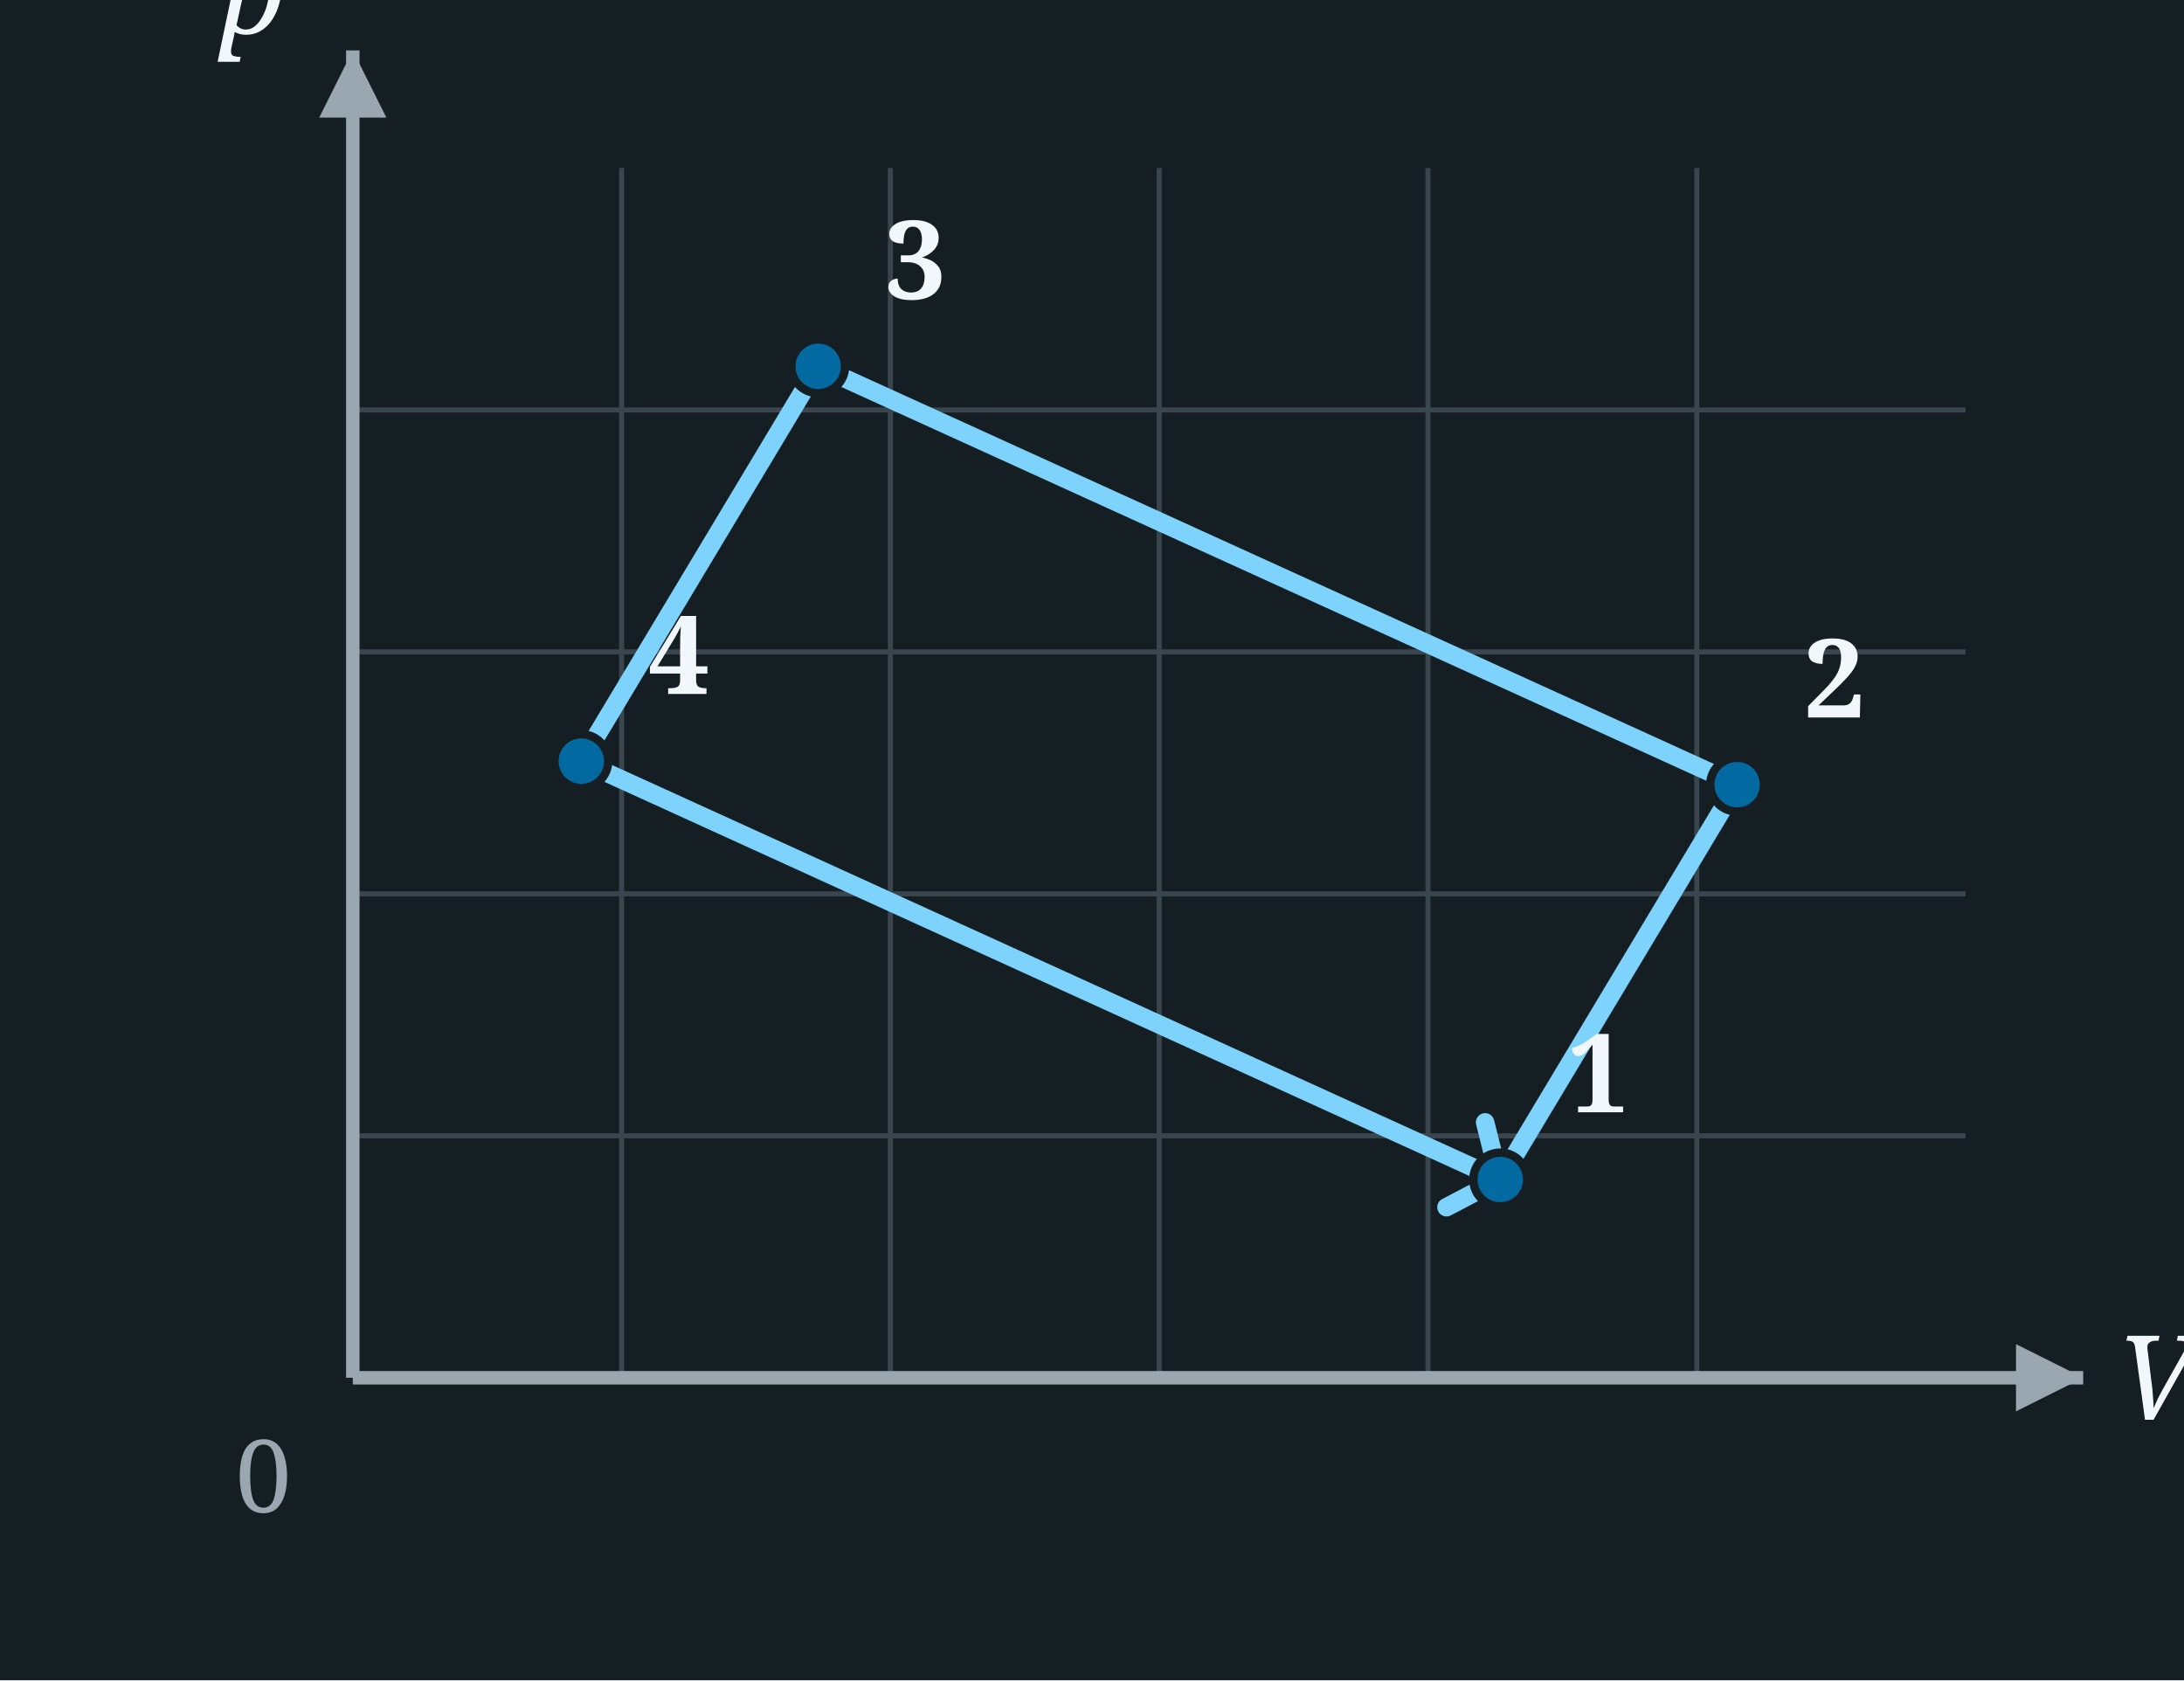
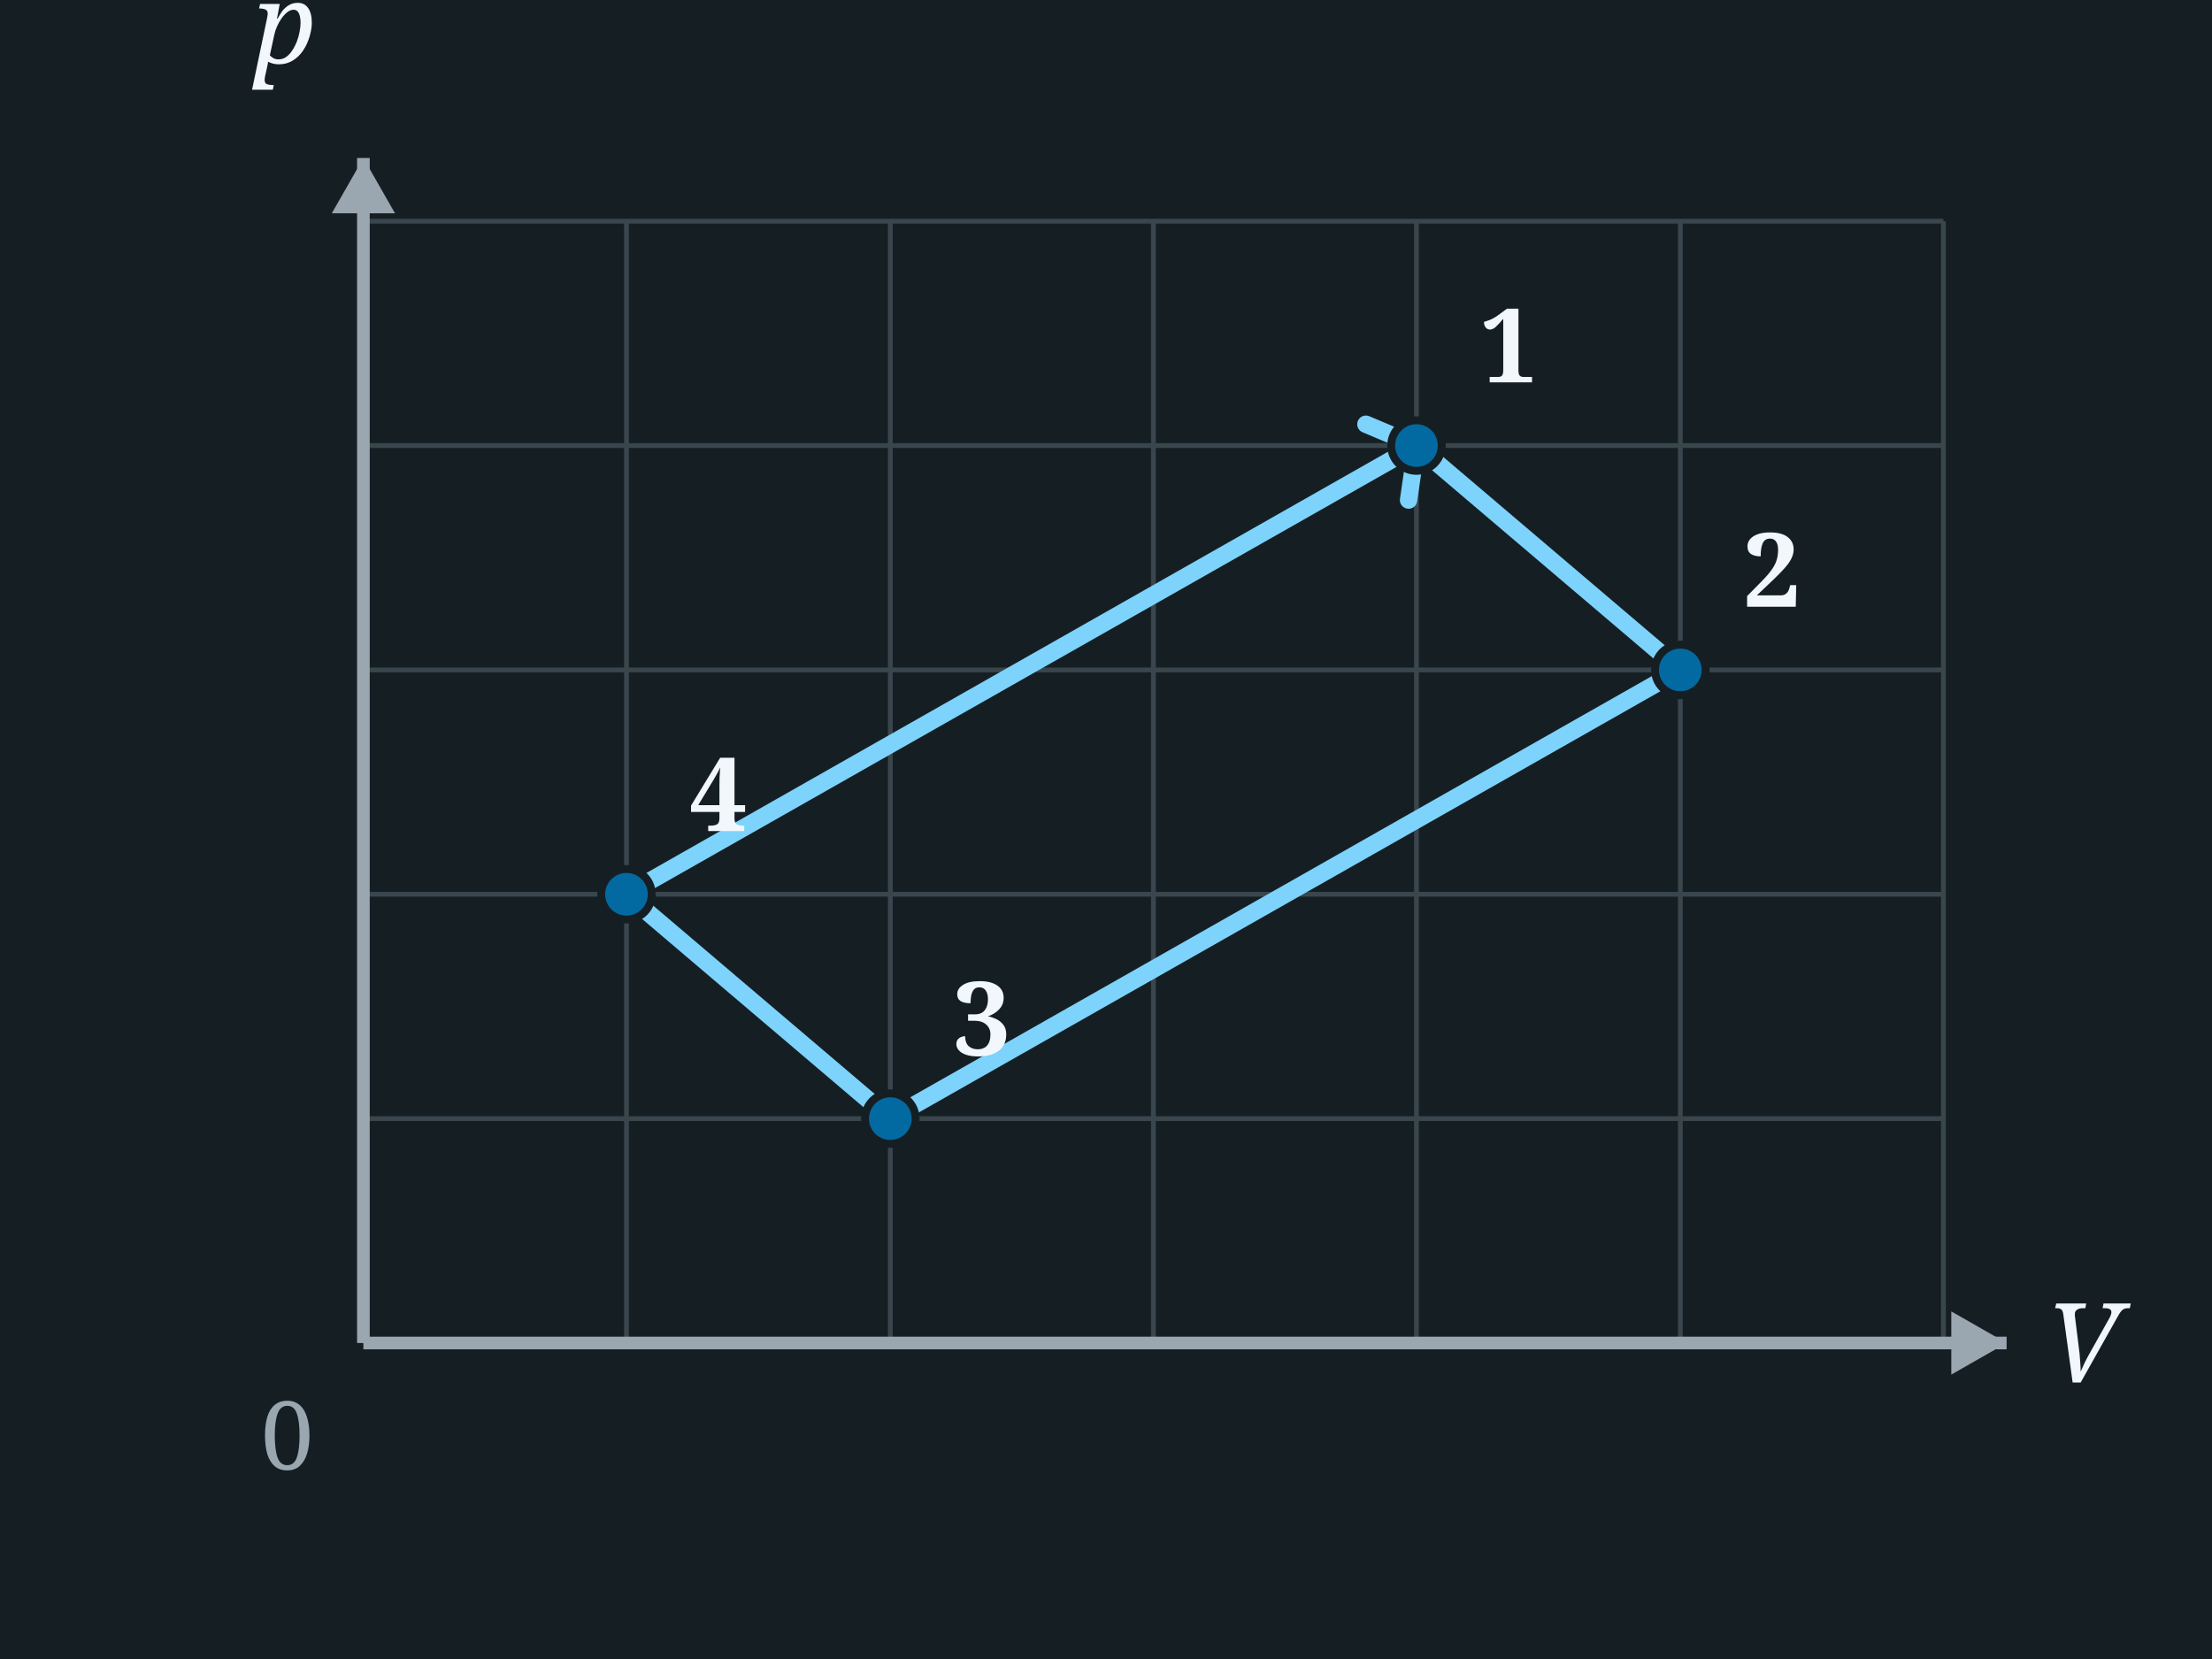
- <svg xmlns="http://www.w3.org/2000/svg" viewBox="0 0 260 200" width="260" height="200">
-   <rect x="0" y="0" width="260" height="200" fill="#151F23" />
-   <g>
-     <rect x="0" y="0" width="260" height="200" fill="#151F23" />
-     <line x1="74.0" y1="20" x2="74.0" y2="164" stroke="#3A464E" stroke-width="0.6" />
-     <line x1="106.0" y1="20" x2="106.0" y2="164" stroke="#3A464E" stroke-width="0.6" />
-     <line x1="138.0" y1="20" x2="138.0" y2="164" stroke="#3A464E" stroke-width="0.6" />
-     <line x1="170.0" y1="20" x2="170.0" y2="164" stroke="#3A464E" stroke-width="0.6" />
-     <line x1="202.0" y1="20" x2="202.0" y2="164" stroke="#3A464E" stroke-width="0.6" />
-     <line x1="42" y1="48.8" x2="234" y2="48.8" stroke="#3A464E" stroke-width="0.6" />
-     <line x1="42" y1="77.6" x2="234" y2="77.6" stroke="#3A464E" stroke-width="0.6" />
-     <line x1="42" y1="106.4" x2="234" y2="106.4" stroke="#3A464E" stroke-width="0.6" />
-     <line x1="42" y1="135.2" x2="234" y2="135.2" stroke="#3A464E" stroke-width="0.6" />
-     <line x1="42" y1="164" x2="42" y2="6" stroke="#9AA7B0" stroke-width="1.6" />
-     <polygon points="38,14 46,14 42,6 " fill="#9AA7B0" />
-     <line x1="42" y1="164" x2="248" y2="164" stroke="#9AA7B0" stroke-width="1.6" />
-     <polygon points="240,160 240,168 248,164 " fill="#9AA7B0" />
-     <text x="252" y="169" font-family="Georgia, serif" font-style="italic" font-size="14" fill="#F2F7FB">V</text>
-     <text x="26" y="4" font-family="Georgia, serif" font-style="italic" font-size="14" fill="#F2F7FB">p</text>
-     <text x="28" y="180" font-family="Georgia, serif" font-size="12" fill="#9AA7B0">0</text>
-     <path d="M 178.6,140.4 L 206.8,93.4 L 97.4,43.6 L 69.2,90.6 L 178.5,140.4" fill="none" stroke="#7dd3fc" stroke-width="2.2" stroke-linecap="round" stroke-linejoin="round" />
-     <line x1="178.5" y1="140.4" x2="176.8" y2="133.6" stroke="#7dd3fc" stroke-width="2.2" stroke-linecap="round" />
-     <line x1="178.5" y1="140.4" x2="172.2" y2="143.7" stroke="#7dd3fc" stroke-width="2.2" stroke-linecap="round" />
-     <circle cx="178.6" cy="140.4" r="3.2" fill="#0369a1" stroke="#151F23" stroke-width="1" />
-     <text x="186.6" y="132.4" font-family="Georgia, serif" font-size="13" fill="#F2F7FB" font-weight="bold">1</text>
-     <circle cx="206.8" cy="93.4" r="3.2" fill="#0369a1" stroke="#151F23" stroke-width="1" />
-     <text x="214.8" y="85.4" font-family="Georgia, serif" font-size="13" fill="#F2F7FB" font-weight="bold">2</text>
-     <circle cx="97.4" cy="43.6" r="3.2" fill="#0369a1" stroke="#151F23" stroke-width="1" />
-     <text x="105.4" y="35.6" font-family="Georgia, serif" font-size="13" fill="#F2F7FB" font-weight="bold">3</text>
-     <circle cx="69.2" cy="90.6" r="3.2" fill="#0369a1" stroke="#151F23" stroke-width="1" />
-     <text x="77.2" y="82.6" font-family="Georgia, serif" font-size="13" fill="#F2F7FB" font-weight="bold">4</text>
-   </g>
+ <svg xmlns="http://www.w3.org/2000/svg" viewBox="0 0 280 210" width="280" height="210">
+   <rect x="0" y="0" width="280" height="210" fill="#151F23" />
+   <rect x="0" y="0" width="280" height="210" fill="#151F23" />
+   <line x1="46.0" y1="28" x2="46.0" y2="170" stroke="#3A464E" stroke-width="0.6" />
+   <line x1="79.3" y1="28" x2="79.3" y2="170" stroke="#3A464E" stroke-width="0.6" />
+   <line x1="112.7" y1="28" x2="112.7" y2="170" stroke="#3A464E" stroke-width="0.6" />
+   <line x1="146.0" y1="28" x2="146.0" y2="170" stroke="#3A464E" stroke-width="0.6" />
+   <line x1="179.3" y1="28" x2="179.3" y2="170" stroke="#3A464E" stroke-width="0.6" />
+   <line x1="212.7" y1="28" x2="212.7" y2="170" stroke="#3A464E" stroke-width="0.6" />
+   <line x1="246.0" y1="28" x2="246.0" y2="170" stroke="#3A464E" stroke-width="0.6" />
+   <line x1="46" y1="28.0" x2="246" y2="28.0" stroke="#3A464E" stroke-width="0.6" />
+   <line x1="46" y1="56.4" x2="246" y2="56.4" stroke="#3A464E" stroke-width="0.6" />
+   <line x1="46" y1="84.8" x2="246" y2="84.8" stroke="#3A464E" stroke-width="0.6" />
+   <line x1="46" y1="113.2" x2="246" y2="113.2" stroke="#3A464E" stroke-width="0.6" />
+   <line x1="46" y1="141.6" x2="246" y2="141.6" stroke="#3A464E" stroke-width="0.6" />
+   <line x1="46" y1="170.0" x2="246" y2="170.0" stroke="#3A464E" stroke-width="0.6" />
+   <line x1="46" y1="170" x2="46" y2="20" stroke="#9AA7B0" stroke-width="1.6" />
+   <polygon points="42,27 50,27 46,20 " fill="#9AA7B0" />
+   <line x1="46" y1="170" x2="254" y2="170" stroke="#9AA7B0" stroke-width="1.6" />
+   <polygon points="247,166 247,174 254,170 " fill="#9AA7B0" />
+   <text x="259" y="175" font-family="Georgia, serif" font-style="italic" font-size="14" fill="#F2F7FB">V</text>
+   <text x="32" y="8" font-family="Georgia, serif" font-style="italic" font-size="14" fill="#F2F7FB">p</text>
+   <text x="33" y="186" font-family="Georgia, serif" font-size="12" fill="#9AA7B0">0</text>
+   <path d="M 179.3,56.4 L 212.7,84.8 L 112.7,141.6 L 79.3,113.2 L 179.3,56.4" fill="none" stroke="#7dd3fc" stroke-width="2.2" stroke-linecap="round" stroke-linejoin="round" />
+   <line x1="179.3" y1="56.4" x2="172.9" y2="53.7" stroke="#7dd3fc" stroke-width="2.2" stroke-linecap="round" />
+   <line x1="179.3" y1="56.4" x2="178.3" y2="63.3" stroke="#7dd3fc" stroke-width="2.2" stroke-linecap="round" />
+   <circle cx="179.3" cy="56.4" r="3.2" fill="#0369a1" stroke="#151F23" stroke-width="1" />
+   <text x="187.3" y="48.4" font-family="Georgia, serif" font-size="13" fill="#F2F7FB" font-weight="bold">1</text>
+   <circle cx="212.7" cy="84.8" r="3.2" fill="#0369a1" stroke="#151F23" stroke-width="1" />
+   <text x="220.7" y="76.8" font-family="Georgia, serif" font-size="13" fill="#F2F7FB" font-weight="bold">2</text>
+   <circle cx="112.7" cy="141.6" r="3.2" fill="#0369a1" stroke="#151F23" stroke-width="1" />
+   <text x="120.7" y="133.6" font-family="Georgia, serif" font-size="13" fill="#F2F7FB" font-weight="bold">3</text>
+   <circle cx="79.3" cy="113.2" r="3.2" fill="#0369a1" stroke="#151F23" stroke-width="1" />
+   <text x="87.3" y="105.2" font-family="Georgia, serif" font-size="13" fill="#F2F7FB" font-weight="bold">4</text>
</svg>
